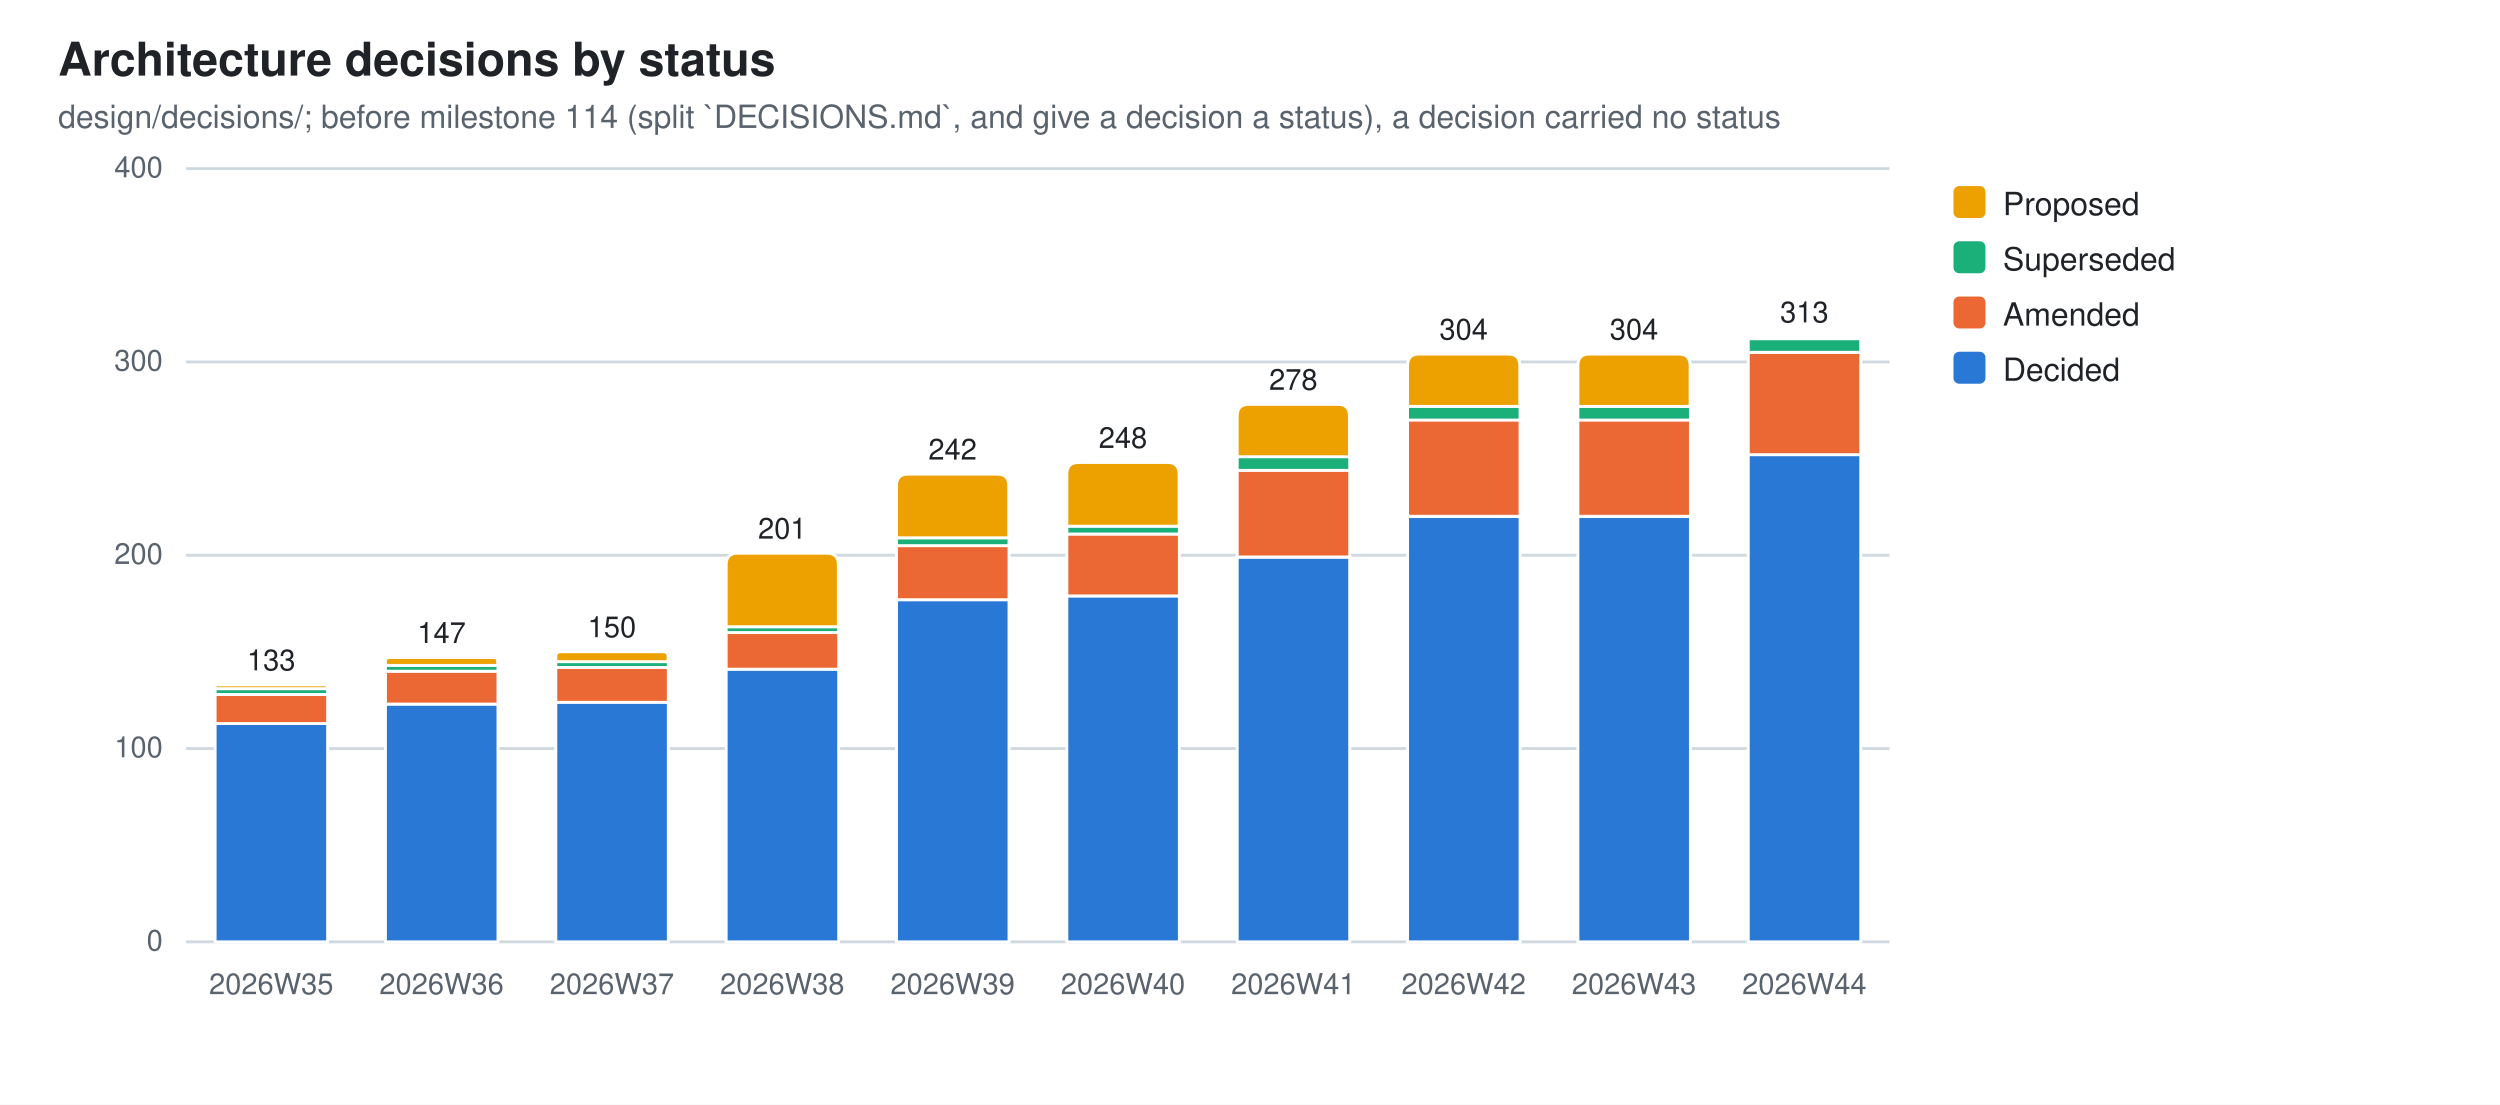
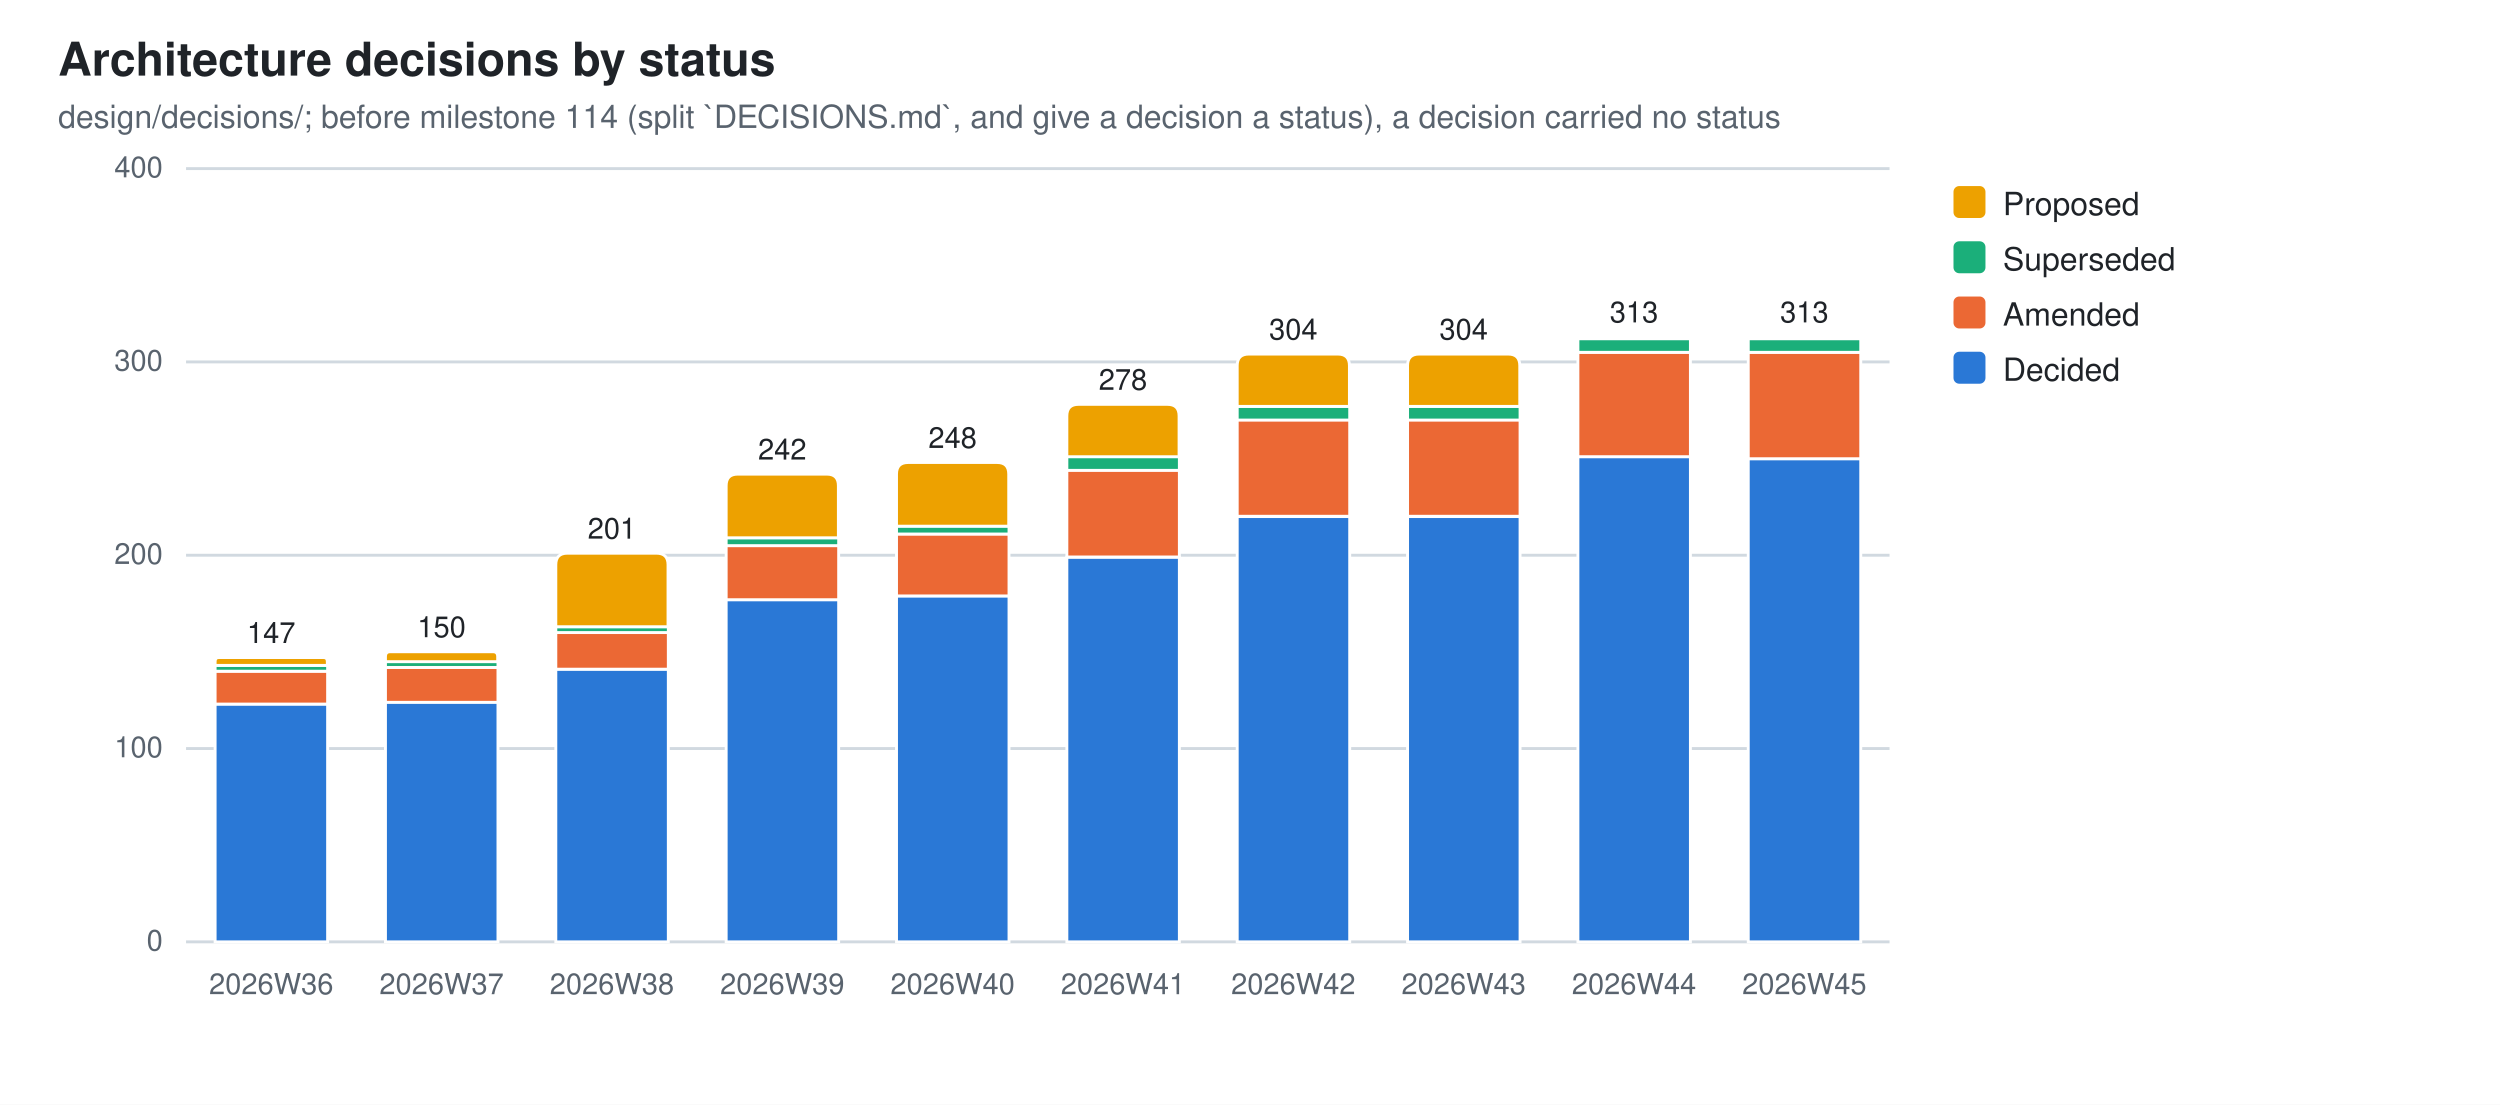
<svg xmlns="http://www.w3.org/2000/svg" width="860" height="380" viewBox="0 0 860 380" role="img" aria-label="Architecture decisions by status">
  <style>
  .bg{fill:#ffffff} .fg{fill:#1f2328} .mut{fill:#59636e} .grid{stroke:#d1d9e0}
  .seg{stroke:#ffffff;stroke-width:1}
  .val{paint-order:stroke;stroke:#ffffff;stroke-width:3px;stroke-linejoin:round}
  .s0{fill:#2a78d6}  .s1{fill:#eb6834}  .s2{fill:#1baf7a}  .s3{fill:#eda100}
  @media (prefers-color-scheme: dark){
    .bg{fill:#0d1117} .fg{fill:#e6edf3} .mut{fill:#9198a1} .grid{stroke:#30363d}
    .seg{stroke:#0d1117} .val{stroke:#0d1117} .s0{fill:#3987e5} .s1{fill:#d95926} .s2{fill:#199e70} .s3{fill:#c98500}}
  text{font-family:-apple-system,BlinkMacSystemFont,"Segoe UI",Helvetica,Arial,sans-serif}
</style>
  <rect class="bg" width="860" height="380" />
  <text class="fg" x="20" y="26" font-size="16" font-weight="600">Architecture decisions by status</text>
  <text class="mut" x="20" y="44" font-size="11">design/decisions/; before milestone 114 (split `DECISIONS.md`, and give a decision a status), a decision carried no status</text>
  <line class="grid" x1="64" y1="324.0" x2="650.0" y2="324.0" stroke-width="1" />
  <text class="mut" x="56" y="327.0" font-size="10" text-anchor="end">0</text>
  <line class="grid" x1="64" y1="257.5" x2="650.0" y2="257.5" stroke-width="1" />
  <text class="mut" x="56" y="260.5" font-size="10" text-anchor="end">100</text>
  <line class="grid" x1="64" y1="191.0" x2="650.0" y2="191.0" stroke-width="1" />
  <text class="mut" x="56" y="194.0" font-size="10" text-anchor="end">200</text>
  <line class="grid" x1="64" y1="124.5" x2="650.0" y2="124.5" stroke-width="1" />
  <text class="mut" x="56" y="127.5" font-size="10" text-anchor="end">300</text>
  <line class="grid" x1="64" y1="58.0" x2="650.0" y2="58.0" stroke-width="1" />
  <text class="mut" x="56" y="61.0" font-size="10" text-anchor="end">400</text>
-   <rect class="seg s0" x="74.0" y="248.9" width="38.7" height="75.1" />
-   <rect class="seg s1" x="74.0" y="238.9" width="38.7" height="10.0" />
-   <rect class="seg s2" x="74.0" y="236.9" width="38.7" height="2.0" />
-   <path class="seg s3" d="M74.0,236.9 V236.2 Q74.0,235.6 74.6,235.6 H112.0 Q112.6,235.6 112.6,236.2 V236.9 Z" />
-   <text class="mut" x="93.3" y="342" font-size="10" text-anchor="middle">2026W35</text>
-   <text class="fg val" x="93.3" y="230.6" font-size="10" text-anchor="middle">133</text>
-   <rect class="seg s0" x="132.6" y="242.2" width="38.7" height="81.8" />
-   <rect class="seg s1" x="132.6" y="230.9" width="38.7" height="11.3" />
-   <rect class="seg s2" x="132.6" y="228.9" width="38.7" height="2.0" />
-   <path class="seg s3" d="M132.6,228.9 V227.6 Q132.6,226.2 133.9,226.2 H169.9 Q171.2,226.2 171.2,227.6 V228.9 Z" />
-   <text class="mut" x="151.9" y="342" font-size="10" text-anchor="middle">2026W36</text>
-   <text class="fg val" x="151.9" y="221.2" font-size="10" text-anchor="middle">147</text>
-   <rect class="seg s0" x="191.2" y="241.5" width="38.7" height="82.5" />
-   <rect class="seg s1" x="191.2" y="229.6" width="38.7" height="12.0" />
-   <rect class="seg s2" x="191.2" y="227.6" width="38.7" height="2.0" />
-   <path class="seg s3" d="M191.2,227.6 V225.9 Q191.2,224.2 192.8,224.2 H228.2 Q229.8,224.2 229.8,225.9 V227.6 Z" />
-   <text class="mut" x="210.5" y="342" font-size="10" text-anchor="middle">2026W37</text>
-   <text class="fg val" x="210.5" y="219.2" font-size="10" text-anchor="middle">150</text>
-   <rect class="seg s0" x="249.8" y="230.2" width="38.7" height="93.8" />
-   <rect class="seg s1" x="249.8" y="217.6" width="38.7" height="12.6" />
-   <rect class="seg s2" x="249.8" y="215.6" width="38.7" height="2.0" />
-   <path class="seg s3" d="M249.8,215.6 V194.3 Q249.8,190.3 253.8,190.3 H284.4 Q288.4,190.3 288.4,194.3 V215.6 Z" />
-   <text class="mut" x="269.1" y="342" font-size="10" text-anchor="middle">2026W38</text>
-   <text class="fg val" x="269.1" y="185.3" font-size="10" text-anchor="middle">201</text>
-   <rect class="seg s0" x="308.4" y="206.3" width="38.7" height="117.7" />
-   <rect class="seg s1" x="308.4" y="187.7" width="38.7" height="18.6" />
-   <rect class="seg s2" x="308.4" y="185.0" width="38.7" height="2.7" />
-   <path class="seg s3" d="M308.4,185.0 V167.1 Q308.4,163.1 312.4,163.1 H343.0 Q347.0,163.1 347.0,167.1 V185.0 Z" />
-   <text class="mut" x="327.7" y="342" font-size="10" text-anchor="middle">2026W39</text>
-   <text class="fg val" x="327.7" y="158.1" font-size="10" text-anchor="middle">242</text>
-   <rect class="seg s0" x="367.0" y="205.0" width="38.7" height="119.0" />
-   <rect class="seg s1" x="367.0" y="183.7" width="38.7" height="21.3" />
-   <rect class="seg s2" x="367.0" y="181.0" width="38.7" height="2.7" />
-   <path class="seg s3" d="M367.0,181.0 V163.1 Q367.0,159.1 371.0,159.1 H401.6 Q405.6,159.1 405.6,163.1 V181.0 Z" />
-   <text class="mut" x="386.3" y="342" font-size="10" text-anchor="middle">2026W40</text>
-   <text class="fg val" x="386.3" y="154.1" font-size="10" text-anchor="middle">248</text>
-   <rect class="seg s0" x="425.6" y="191.7" width="38.7" height="132.3" />
-   <rect class="seg s1" x="425.6" y="161.7" width="38.7" height="29.9" />
-   <rect class="seg s2" x="425.6" y="157.1" width="38.7" height="4.7" />
-   <path class="seg s3" d="M425.6,157.1 V143.1 Q425.6,139.1 429.6,139.1 H460.2 Q464.2,139.1 464.2,143.1 V157.1 Z" />
-   <text class="mut" x="444.9" y="342" font-size="10" text-anchor="middle">2026W41</text>
-   <text class="fg val" x="444.9" y="134.1" font-size="10" text-anchor="middle">278</text>
+   <rect class="seg s0" x="74.0" y="242.2" width="38.7" height="81.8" />
+   <rect class="seg s1" x="74.0" y="230.9" width="38.7" height="11.3" />
+   <rect class="seg s2" x="74.0" y="228.9" width="38.7" height="2.0" />
+   <path class="seg s3" d="M74.0,228.9 V227.6 Q74.0,226.2 75.3,226.2 H111.3 Q112.6,226.2 112.6,227.6 V228.9 Z" />
+   <text class="mut" x="93.3" y="342" font-size="10" text-anchor="middle">2026W36</text>
+   <text class="fg val" x="93.3" y="221.2" font-size="10" text-anchor="middle">147</text>
+   <rect class="seg s0" x="132.6" y="241.5" width="38.7" height="82.5" />
+   <rect class="seg s1" x="132.6" y="229.6" width="38.7" height="12.0" />
+   <rect class="seg s2" x="132.6" y="227.6" width="38.7" height="2.0" />
+   <path class="seg s3" d="M132.6,227.6 V225.9 Q132.6,224.2 134.2,224.2 H169.6 Q171.2,224.2 171.2,225.9 V227.6 Z" />
+   <text class="mut" x="151.9" y="342" font-size="10" text-anchor="middle">2026W37</text>
+   <text class="fg val" x="151.9" y="219.2" font-size="10" text-anchor="middle">150</text>
+   <rect class="seg s0" x="191.2" y="230.2" width="38.7" height="93.8" />
+   <rect class="seg s1" x="191.2" y="217.6" width="38.7" height="12.6" />
+   <rect class="seg s2" x="191.2" y="215.6" width="38.7" height="2.0" />
+   <path class="seg s3" d="M191.2,215.6 V194.3 Q191.2,190.3 195.2,190.3 H225.8 Q229.8,190.3 229.8,194.3 V215.6 Z" />
+   <text class="mut" x="210.5" y="342" font-size="10" text-anchor="middle">2026W38</text>
+   <text class="fg val" x="210.5" y="185.3" font-size="10" text-anchor="middle">201</text>
+   <rect class="seg s0" x="249.8" y="206.3" width="38.7" height="117.7" />
+   <rect class="seg s1" x="249.8" y="187.7" width="38.7" height="18.6" />
+   <rect class="seg s2" x="249.8" y="185.0" width="38.7" height="2.7" />
+   <path class="seg s3" d="M249.8,185.0 V167.1 Q249.8,163.1 253.8,163.1 H284.4 Q288.4,163.1 288.4,167.1 V185.0 Z" />
+   <text class="mut" x="269.1" y="342" font-size="10" text-anchor="middle">2026W39</text>
+   <text class="fg val" x="269.1" y="158.1" font-size="10" text-anchor="middle">242</text>
+   <rect class="seg s0" x="308.4" y="205.0" width="38.7" height="119.0" />
+   <rect class="seg s1" x="308.4" y="183.7" width="38.7" height="21.3" />
+   <rect class="seg s2" x="308.4" y="181.0" width="38.7" height="2.7" />
+   <path class="seg s3" d="M308.4,181.0 V163.1 Q308.4,159.1 312.4,159.1 H343.0 Q347.0,159.1 347.0,163.1 V181.0 Z" />
+   <text class="mut" x="327.7" y="342" font-size="10" text-anchor="middle">2026W40</text>
+   <text class="fg val" x="327.7" y="154.1" font-size="10" text-anchor="middle">248</text>
+   <rect class="seg s0" x="367.0" y="191.7" width="38.7" height="132.3" />
+   <rect class="seg s1" x="367.0" y="161.7" width="38.7" height="29.9" />
+   <rect class="seg s2" x="367.0" y="157.1" width="38.7" height="4.7" />
+   <path class="seg s3" d="M367.0,157.1 V143.1 Q367.0,139.1 371.0,139.1 H401.6 Q405.6,139.1 405.6,143.1 V157.1 Z" />
+   <text class="mut" x="386.3" y="342" font-size="10" text-anchor="middle">2026W41</text>
+   <text class="fg val" x="386.3" y="134.1" font-size="10" text-anchor="middle">278</text>
+   <rect class="seg s0" x="425.6" y="177.7" width="38.7" height="146.3" />
+   <rect class="seg s1" x="425.6" y="144.4" width="38.7" height="33.2" />
+   <rect class="seg s2" x="425.6" y="139.8" width="38.7" height="4.7" />
+   <path class="seg s3" d="M425.6,139.8 V125.8 Q425.6,121.8 429.6,121.8 H460.2 Q464.2,121.8 464.2,125.8 V139.8 Z" />
+   <text class="mut" x="444.9" y="342" font-size="10" text-anchor="middle">2026W42</text>
+   <text class="fg val" x="444.9" y="116.8" font-size="10" text-anchor="middle">304</text>
  <rect class="seg s0" x="484.2" y="177.7" width="38.7" height="146.3" />
  <rect class="seg s1" x="484.2" y="144.4" width="38.7" height="33.2" />
  <rect class="seg s2" x="484.2" y="139.8" width="38.7" height="4.7" />
  <path class="seg s3" d="M484.2,139.8 V125.8 Q484.2,121.8 488.2,121.8 H518.8 Q522.8,121.8 522.8,125.8 V139.8 Z" />
-   <text class="mut" x="503.5" y="342" font-size="10" text-anchor="middle">2026W42</text>
+   <text class="mut" x="503.5" y="342" font-size="10" text-anchor="middle">2026W43</text>
  <text class="fg val" x="503.5" y="116.8" font-size="10" text-anchor="middle">304</text>
-   <rect class="seg s0" x="542.8" y="177.7" width="38.7" height="146.3" />
-   <rect class="seg s1" x="542.8" y="144.4" width="38.7" height="33.2" />
-   <rect class="seg s2" x="542.8" y="139.8" width="38.7" height="4.7" />
-   <path class="seg s3" d="M542.8,139.8 V125.8 Q542.8,121.8 546.8,121.8 H577.4 Q581.4,121.8 581.4,125.8 V139.8 Z" />
-   <text class="mut" x="562.1" y="342" font-size="10" text-anchor="middle">2026W43</text>
-   <text class="fg val" x="562.1" y="116.8" font-size="10" text-anchor="middle">304</text>
-   <rect class="seg s0" x="601.4" y="156.4" width="38.7" height="167.6" />
-   <rect class="seg s1" x="601.4" y="121.2" width="38.7" height="35.2" />
+   <rect class="seg s0" x="542.8" y="157.1" width="38.7" height="166.9" />
+   <rect class="seg s1" x="542.8" y="121.2" width="38.7" height="35.9" />
+   <rect class="seg s2" x="542.8" y="116.5" width="38.7" height="4.7" />
+   <path class="seg s3" d="M542.8,116.5 V116.2 Q542.8,115.9 543.1,115.9 H581.1 Q581.4,115.9 581.4,116.2 V116.5 Z" />
+   <text class="mut" x="562.1" y="342" font-size="10" text-anchor="middle">2026W44</text>
+   <text class="fg val" x="562.1" y="110.9" font-size="10" text-anchor="middle">313</text>
+   <rect class="seg s0" x="601.4" y="157.8" width="38.7" height="166.2" />
+   <rect class="seg s1" x="601.4" y="121.2" width="38.7" height="36.6" />
  <rect class="seg s2" x="601.4" y="116.5" width="38.7" height="4.7" />
  <path class="seg s3" d="M601.4,116.5 V116.2 Q601.4,115.9 601.7,115.9 H639.7 Q640.0,115.9 640.0,116.2 V116.5 Z" />
-   <text class="mut" x="620.7" y="342" font-size="10" text-anchor="middle">2026W44</text>
+   <text class="mut" x="620.7" y="342" font-size="10" text-anchor="middle">2026W45</text>
  <text class="fg val" x="620.7" y="110.9" font-size="10" text-anchor="middle">313</text>
  <rect class="s3" x="672" y="64" width="11" height="11" rx="2" />
  <text class="fg" y="74" font-size="11">
    <tspan x="689" dy="0">Proposed</tspan>
  </text>
  <rect class="s2" x="672" y="83" width="11" height="11" rx="2" />
  <text class="fg" y="93" font-size="11">
    <tspan x="689" dy="0">Superseded</tspan>
  </text>
  <rect class="s1" x="672" y="102" width="11" height="11" rx="2" />
  <text class="fg" y="112" font-size="11">
    <tspan x="689" dy="0">Amended</tspan>
  </text>
  <rect class="s0" x="672" y="121" width="11" height="11" rx="2" />
  <text class="fg" y="131" font-size="11">
    <tspan x="689" dy="0">Decided</tspan>
  </text>
</svg>
